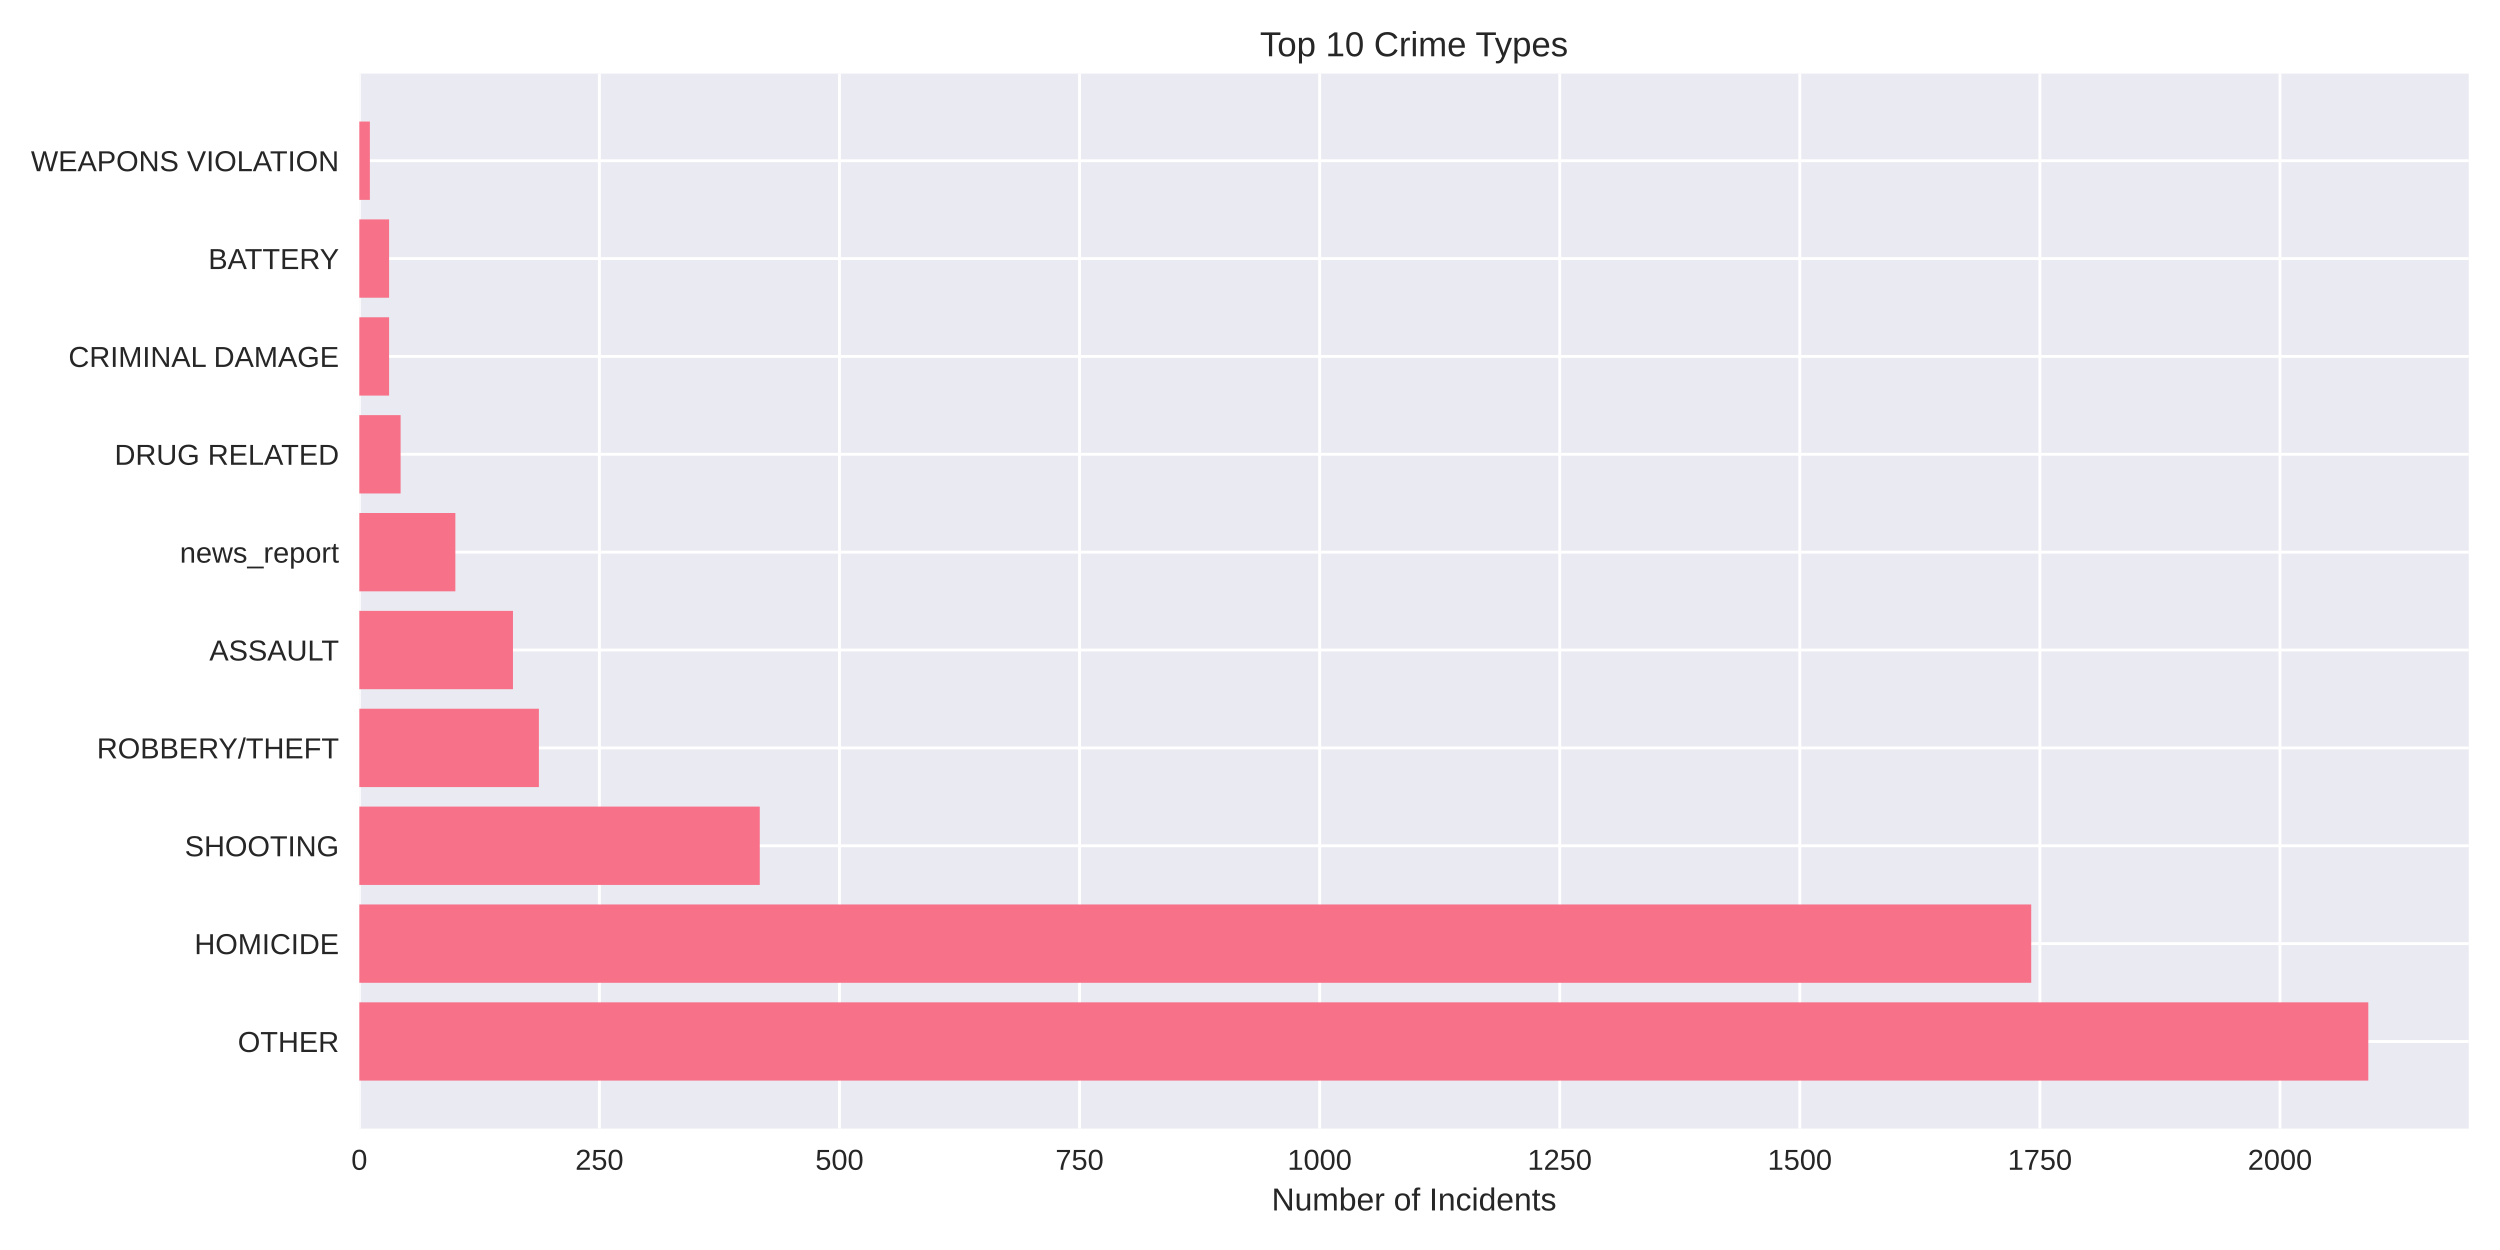
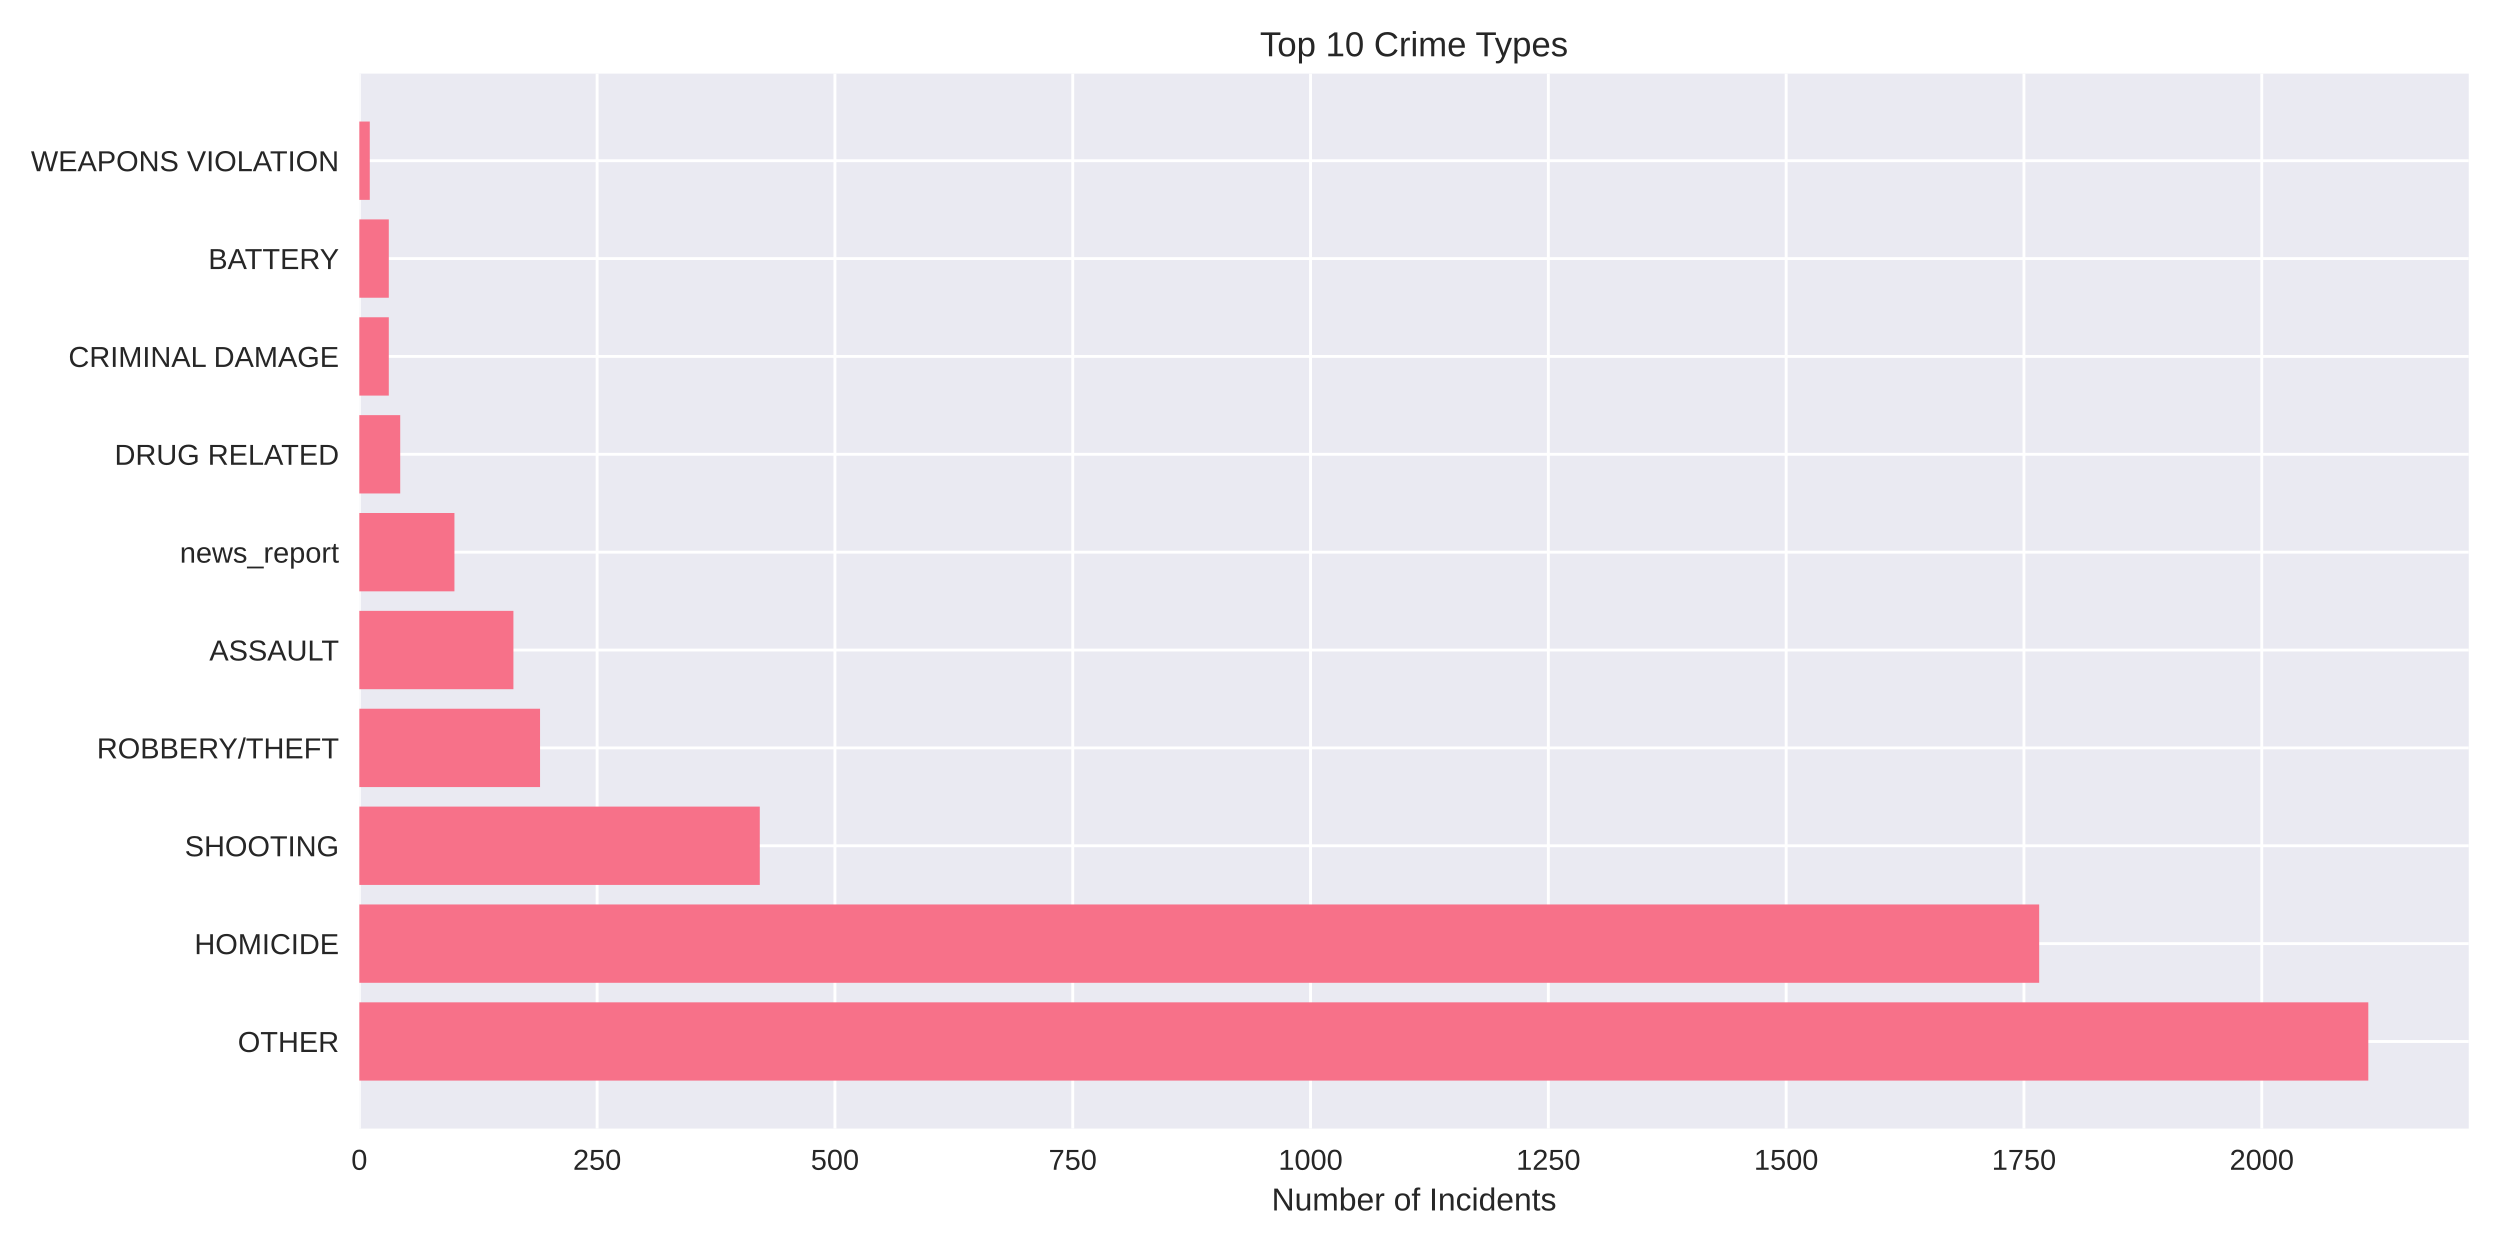
<svg xmlns="http://www.w3.org/2000/svg" width="864pt" height="432pt" viewBox="0 0 864 432" version="1.1">
  <defs>
    <style type="text/css">*{stroke-linejoin: round; stroke-linecap: butt}</style>
  </defs>
  <g id="figure_1">
    <g id="patch_1">
      <path d="M 0 432  L 864 432  L 864 0  L 0 0  z " style="fill: #ffffff" />
    </g>
    <g id="axes_1">
      <g id="patch_2">
        <path d="M 124.18 390.04  L 853.2 390.04  L 853.2 25.44  L 124.18 25.44  z " style="fill: #eaeaf2" />
      </g>
      <g id="matplotlib.axis_1">
        <g id="xtick_1">
          <g id="line2d_1">
-             <path d="M 124.18 390.04  L 124.18 25.44  " clip-path="url(#paaf0ecb584)" style="fill: none; stroke: #ffffff; stroke-linecap: round" />
+             <path d="M 124.18 390.04  L 124.18 25.44  " clip-path="url(#p69622a2ecf)" style="fill: none; stroke: #ffffff; stroke-linecap: round" />
          </g>
          <g id="line2d_2" />
          <g id="text_1">
            <text style="fill: #262626; font: 10px 'Arial', 'Liberation Sans', 'DejaVu Sans', 'Bitstream Vera Sans', sans-serif; text-anchor: middle" x="124.18" y="404.287" transform="rotate(-0 124.18 404.2869)">0</text>
          </g>
        </g>
        <g id="xtick_2">
          <g id="line2d_3">
-             <path d="M 207.151 390.04  L 207.151 25.44  " clip-path="url(#paaf0ecb584)" style="fill: none; stroke: #ffffff; stroke-linecap: round" />
+             <path d="M 206.366 390.04  L 206.366 25.44  " clip-path="url(#p69622a2ecf)" style="fill: none; stroke: #ffffff; stroke-linecap: round" />
          </g>
          <g id="line2d_4" />
          <g id="text_2">
-             <text style="fill: #262626; font: 10px 'Arial', 'Liberation Sans', 'DejaVu Sans', 'Bitstream Vera Sans', sans-serif; text-anchor: middle" x="207.151" y="404.287" transform="rotate(-0 207.1514 404.2869)">250</text>
+             <text style="fill: #262626; font: 10px 'Arial', 'Liberation Sans', 'DejaVu Sans', 'Bitstream Vera Sans', sans-serif; text-anchor: middle" x="206.366" y="404.287" transform="rotate(-0 206.3657 404.2869)">250</text>
          </g>
        </g>
        <g id="xtick_3">
          <g id="line2d_5">
-             <path d="M 290.123 390.04  L 290.123 25.44  " clip-path="url(#paaf0ecb584)" style="fill: none; stroke: #ffffff; stroke-linecap: round" />
+             <path d="M 288.551 390.04  L 288.551 25.44  " clip-path="url(#p69622a2ecf)" style="fill: none; stroke: #ffffff; stroke-linecap: round" />
          </g>
          <g id="line2d_6" />
          <g id="text_3">
-             <text style="fill: #262626; font: 10px 'Arial', 'Liberation Sans', 'DejaVu Sans', 'Bitstream Vera Sans', sans-serif; text-anchor: middle" x="290.123" y="404.287" transform="rotate(-0 290.1228 404.2869)">500</text>
+             <text style="fill: #262626; font: 10px 'Arial', 'Liberation Sans', 'DejaVu Sans', 'Bitstream Vera Sans', sans-serif; text-anchor: middle" x="288.551" y="404.287" transform="rotate(-0 288.5514 404.2869)">500</text>
          </g>
        </g>
        <g id="xtick_4">
          <g id="line2d_7">
-             <path d="M 373.094 390.04  L 373.094 25.44  " clip-path="url(#paaf0ecb584)" style="fill: none; stroke: #ffffff; stroke-linecap: round" />
+             <path d="M 370.737 390.04  L 370.737 25.44  " clip-path="url(#p69622a2ecf)" style="fill: none; stroke: #ffffff; stroke-linecap: round" />
          </g>
          <g id="line2d_8" />
          <g id="text_4">
-             <text style="fill: #262626; font: 10px 'Arial', 'Liberation Sans', 'DejaVu Sans', 'Bitstream Vera Sans', sans-serif; text-anchor: middle" x="373.094" y="404.287" transform="rotate(-0 373.0942 404.2869)">750</text>
+             <text style="fill: #262626; font: 10px 'Arial', 'Liberation Sans', 'DejaVu Sans', 'Bitstream Vera Sans', sans-serif; text-anchor: middle" x="370.737" y="404.287" transform="rotate(-0 370.7371 404.2869)">750</text>
          </g>
        </g>
        <g id="xtick_5">
          <g id="line2d_9">
-             <path d="M 456.066 390.04  L 456.066 25.44  " clip-path="url(#paaf0ecb584)" style="fill: none; stroke: #ffffff; stroke-linecap: round" />
+             <path d="M 452.923 390.04  L 452.923 25.44  " clip-path="url(#p69622a2ecf)" style="fill: none; stroke: #ffffff; stroke-linecap: round" />
          </g>
          <g id="line2d_10" />
          <g id="text_5">
-             <text style="fill: #262626; font: 10px 'Arial', 'Liberation Sans', 'DejaVu Sans', 'Bitstream Vera Sans', sans-serif; text-anchor: middle" x="456.066" y="404.287" transform="rotate(-0 456.0656 404.2869)">1000</text>
+             <text style="fill: #262626; font: 10px 'Arial', 'Liberation Sans', 'DejaVu Sans', 'Bitstream Vera Sans', sans-serif; text-anchor: middle" x="452.923" y="404.287" transform="rotate(-0 452.9228 404.2869)">1000</text>
          </g>
        </g>
        <g id="xtick_6">
          <g id="line2d_11">
-             <path d="M 539.037 390.04  L 539.037 25.44  " clip-path="url(#paaf0ecb584)" style="fill: none; stroke: #ffffff; stroke-linecap: round" />
+             <path d="M 535.108 390.04  L 535.108 25.44  " clip-path="url(#p69622a2ecf)" style="fill: none; stroke: #ffffff; stroke-linecap: round" />
          </g>
          <g id="line2d_12" />
          <g id="text_6">
-             <text style="fill: #262626; font: 10px 'Arial', 'Liberation Sans', 'DejaVu Sans', 'Bitstream Vera Sans', sans-serif; text-anchor: middle" x="539.037" y="404.287" transform="rotate(-0 539.0371 404.2869)">1250</text>
+             <text style="fill: #262626; font: 10px 'Arial', 'Liberation Sans', 'DejaVu Sans', 'Bitstream Vera Sans', sans-serif; text-anchor: middle" x="535.108" y="404.287" transform="rotate(-0 535.1085 404.2869)">1250</text>
          </g>
        </g>
        <g id="xtick_7">
          <g id="line2d_13">
-             <path d="M 622.008 390.04  L 622.008 25.44  " clip-path="url(#paaf0ecb584)" style="fill: none; stroke: #ffffff; stroke-linecap: round" />
+             <path d="M 617.294 390.04  L 617.294 25.44  " clip-path="url(#p69622a2ecf)" style="fill: none; stroke: #ffffff; stroke-linecap: round" />
          </g>
          <g id="line2d_14" />
          <g id="text_7">
-             <text style="fill: #262626; font: 10px 'Arial', 'Liberation Sans', 'DejaVu Sans', 'Bitstream Vera Sans', sans-serif; text-anchor: middle" x="622.008" y="404.287" transform="rotate(-0 622.0085 404.2869)">1500</text>
+             <text style="fill: #262626; font: 10px 'Arial', 'Liberation Sans', 'DejaVu Sans', 'Bitstream Vera Sans', sans-serif; text-anchor: middle" x="617.294" y="404.287" transform="rotate(-0 617.2942 404.2869)">1500</text>
          </g>
        </g>
        <g id="xtick_8">
          <g id="line2d_15">
-             <path d="M 704.98 390.04  L 704.98 25.44  " clip-path="url(#paaf0ecb584)" style="fill: none; stroke: #ffffff; stroke-linecap: round" />
+             <path d="M 699.48 390.04  L 699.48 25.44  " clip-path="url(#p69622a2ecf)" style="fill: none; stroke: #ffffff; stroke-linecap: round" />
          </g>
          <g id="line2d_16" />
          <g id="text_8">
-             <text style="fill: #262626; font: 10px 'Arial', 'Liberation Sans', 'DejaVu Sans', 'Bitstream Vera Sans', sans-serif; text-anchor: middle" x="704.98" y="404.287" transform="rotate(-0 704.9799 404.2869)">1750</text>
+             <text style="fill: #262626; font: 10px 'Arial', 'Liberation Sans', 'DejaVu Sans', 'Bitstream Vera Sans', sans-serif; text-anchor: middle" x="699.48" y="404.287" transform="rotate(-0 699.4799 404.2869)">1750</text>
          </g>
        </g>
        <g id="xtick_9">
          <g id="line2d_17">
-             <path d="M 787.951 390.04  L 787.951 25.44  " clip-path="url(#paaf0ecb584)" style="fill: none; stroke: #ffffff; stroke-linecap: round" />
+             <path d="M 781.666 390.04  L 781.666 25.44  " clip-path="url(#p69622a2ecf)" style="fill: none; stroke: #ffffff; stroke-linecap: round" />
          </g>
          <g id="line2d_18" />
          <g id="text_9">
-             <text style="fill: #262626; font: 10px 'Arial', 'Liberation Sans', 'DejaVu Sans', 'Bitstream Vera Sans', sans-serif; text-anchor: middle" x="787.951" y="404.287" transform="rotate(-0 787.9513 404.2869)">2000</text>
+             <text style="fill: #262626; font: 10px 'Arial', 'Liberation Sans', 'DejaVu Sans', 'Bitstream Vera Sans', sans-serif; text-anchor: middle" x="781.666" y="404.287" transform="rotate(-0 781.6656 404.2869)">2000</text>
          </g>
        </g>
        <g id="text_10">
          <text style="fill: #262626; font: 11px 'Arial', 'Liberation Sans', 'DejaVu Sans', 'Bitstream Vera Sans', sans-serif; text-anchor: middle" x="488.69" y="418.333" transform="rotate(-0 488.69 418.3334)">Number of Incidents</text>
        </g>
      </g>
      <g id="matplotlib.axis_2">
        <g id="ytick_1">
          <g id="line2d_19">
-             <path d="M 124.18 359.939  L 853.2 359.939  " clip-path="url(#paaf0ecb584)" style="fill: none; stroke: #ffffff; stroke-linecap: round" />
+             <path d="M 124.18 359.939  L 853.2 359.939  " clip-path="url(#p69622a2ecf)" style="fill: none; stroke: #ffffff; stroke-linecap: round" />
          </g>
          <g id="line2d_20" />
          <g id="text_11">
            <text style="fill: #262626; font: 10px 'Arial', 'Liberation Sans', 'DejaVu Sans', 'Bitstream Vera Sans', sans-serif; text-anchor: end" x="117.18" y="363.562" transform="rotate(-0 117.18 363.562)">OTHER</text>
          </g>
        </g>
        <g id="ytick_2">
          <g id="line2d_21">
-             <path d="M 124.18 326.117  L 853.2 326.117  " clip-path="url(#paaf0ecb584)" style="fill: none; stroke: #ffffff; stroke-linecap: round" />
+             <path d="M 124.18 326.117  L 853.2 326.117  " clip-path="url(#p69622a2ecf)" style="fill: none; stroke: #ffffff; stroke-linecap: round" />
          </g>
          <g id="line2d_22" />
          <g id="text_12">
            <text style="fill: #262626; font: 10px 'Arial', 'Liberation Sans', 'DejaVu Sans', 'Bitstream Vera Sans', sans-serif; text-anchor: end" x="117.18" y="329.74" transform="rotate(-0 117.18 329.7401)">HOMICIDE</text>
          </g>
        </g>
        <g id="ytick_3">
          <g id="line2d_23">
-             <path d="M 124.18 292.295  L 853.2 292.295  " clip-path="url(#paaf0ecb584)" style="fill: none; stroke: #ffffff; stroke-linecap: round" />
+             <path d="M 124.18 292.295  L 853.2 292.295  " clip-path="url(#p69622a2ecf)" style="fill: none; stroke: #ffffff; stroke-linecap: round" />
          </g>
          <g id="line2d_24" />
          <g id="text_13">
            <text style="fill: #262626; font: 10px 'Arial', 'Liberation Sans', 'DejaVu Sans', 'Bitstream Vera Sans', sans-serif; text-anchor: end" x="117.18" y="295.918" transform="rotate(-0 117.18 295.9182)">SHOOTING</text>
          </g>
        </g>
        <g id="ytick_4">
          <g id="line2d_25">
-             <path d="M 124.18 258.473  L 853.2 258.473  " clip-path="url(#paaf0ecb584)" style="fill: none; stroke: #ffffff; stroke-linecap: round" />
+             <path d="M 124.18 258.473  L 853.2 258.473  " clip-path="url(#p69622a2ecf)" style="fill: none; stroke: #ffffff; stroke-linecap: round" />
          </g>
          <g id="line2d_26" />
          <g id="text_14">
            <text style="fill: #262626; font: 10px 'Arial', 'Liberation Sans', 'DejaVu Sans', 'Bitstream Vera Sans', sans-serif; text-anchor: end" x="117.18" y="262.096" transform="rotate(-0 117.18 262.0963)">ROBBERY/THEFT</text>
          </g>
        </g>
        <g id="ytick_5">
          <g id="line2d_27">
-             <path d="M 124.18 224.651  L 853.2 224.651  " clip-path="url(#paaf0ecb584)" style="fill: none; stroke: #ffffff; stroke-linecap: round" />
+             <path d="M 124.18 224.651  L 853.2 224.651  " clip-path="url(#p69622a2ecf)" style="fill: none; stroke: #ffffff; stroke-linecap: round" />
          </g>
          <g id="line2d_28" />
          <g id="text_15">
            <text style="fill: #262626; font: 10px 'Arial', 'Liberation Sans', 'DejaVu Sans', 'Bitstream Vera Sans', sans-serif; text-anchor: end" x="117.18" y="228.274" transform="rotate(-0 117.18 228.2744)">ASSAULT</text>
          </g>
        </g>
        <g id="ytick_6">
          <g id="line2d_29">
-             <path d="M 124.18 190.829  L 853.2 190.829  " clip-path="url(#paaf0ecb584)" style="fill: none; stroke: #ffffff; stroke-linecap: round" />
+             <path d="M 124.18 190.829  L 853.2 190.829  " clip-path="url(#p69622a2ecf)" style="fill: none; stroke: #ffffff; stroke-linecap: round" />
          </g>
          <g id="line2d_30" />
          <g id="text_16">
            <text style="fill: #262626; font: 10px 'Arial', 'Liberation Sans', 'DejaVu Sans', 'Bitstream Vera Sans', sans-serif; text-anchor: end" x="117.18" y="194.452" transform="rotate(-0 117.18 194.4525)">news_report</text>
          </g>
        </g>
        <g id="ytick_7">
          <g id="line2d_31">
-             <path d="M 124.18 157.007  L 853.2 157.007  " clip-path="url(#paaf0ecb584)" style="fill: none; stroke: #ffffff; stroke-linecap: round" />
+             <path d="M 124.18 157.007  L 853.2 157.007  " clip-path="url(#p69622a2ecf)" style="fill: none; stroke: #ffffff; stroke-linecap: round" />
          </g>
          <g id="line2d_32" />
          <g id="text_17">
            <text style="fill: #262626; font: 10px 'Arial', 'Liberation Sans', 'DejaVu Sans', 'Bitstream Vera Sans', sans-serif; text-anchor: end" x="117.18" y="160.631" transform="rotate(-0 117.18 160.6306)">DRUG RELATED</text>
          </g>
        </g>
        <g id="ytick_8">
          <g id="line2d_33">
-             <path d="M 124.18 123.185  L 853.2 123.185  " clip-path="url(#paaf0ecb584)" style="fill: none; stroke: #ffffff; stroke-linecap: round" />
+             <path d="M 124.18 123.185  L 853.2 123.185  " clip-path="url(#p69622a2ecf)" style="fill: none; stroke: #ffffff; stroke-linecap: round" />
          </g>
          <g id="line2d_34" />
          <g id="text_18">
            <text style="fill: #262626; font: 10px 'Arial', 'Liberation Sans', 'DejaVu Sans', 'Bitstream Vera Sans', sans-serif; text-anchor: end" x="117.18" y="126.809" transform="rotate(-0 117.18 126.8087)">CRIMINAL DAMAGE</text>
          </g>
        </g>
        <g id="ytick_9">
          <g id="line2d_35">
-             <path d="M 124.18 89.363  L 853.2 89.363  " clip-path="url(#paaf0ecb584)" style="fill: none; stroke: #ffffff; stroke-linecap: round" />
+             <path d="M 124.18 89.363  L 853.2 89.363  " clip-path="url(#p69622a2ecf)" style="fill: none; stroke: #ffffff; stroke-linecap: round" />
          </g>
          <g id="line2d_36" />
          <g id="text_19">
            <text style="fill: #262626; font: 10px 'Arial', 'Liberation Sans', 'DejaVu Sans', 'Bitstream Vera Sans', sans-serif; text-anchor: end" x="117.18" y="92.987" transform="rotate(-0 117.18 92.98681)">BATTERY</text>
          </g>
        </g>
        <g id="ytick_10">
          <g id="line2d_37">
-             <path d="M 124.18 55.541  L 853.2 55.541  " clip-path="url(#paaf0ecb584)" style="fill: none; stroke: #ffffff; stroke-linecap: round" />
+             <path d="M 124.18 55.541  L 853.2 55.541  " clip-path="url(#p69622a2ecf)" style="fill: none; stroke: #ffffff; stroke-linecap: round" />
          </g>
          <g id="line2d_38" />
          <g id="text_20">
            <text style="fill: #262626; font: 10px 'Arial', 'Liberation Sans', 'DejaVu Sans', 'Bitstream Vera Sans', sans-serif; text-anchor: end" x="117.18" y="59.165" transform="rotate(-0 117.18 59.16492)">WEAPONS VIOLATION</text>
          </g>
        </g>
      </g>
      <g id="patch_3">
-         <path d="M 124.18 373.467  L 818.485 373.467  L 818.485 346.41  L 124.18 346.41  z " clip-path="url(#paaf0ecb584)" style="fill: #f77189" />
+         <path d="M 124.18 373.467  L 818.485 373.467  L 818.485 346.41  L 124.18 346.41  z " clip-path="url(#p69622a2ecf)" style="fill: #f77189" />
      </g>
      <g id="patch_4">
-         <path d="M 124.18 339.645  L 701.993 339.645  L 701.993 312.588  L 124.18 312.588  z " clip-path="url(#paaf0ecb584)" style="fill: #f77189" />
+         <path d="M 124.18 339.645  L 704.74 339.645  L 704.74 312.588  L 124.18 312.588  z " clip-path="url(#p69622a2ecf)" style="fill: #f77189" />
      </g>
      <g id="patch_5">
-         <path d="M 124.18 305.823  L 262.576 305.823  L 262.576 278.766  L 124.18 278.766  z " clip-path="url(#paaf0ecb584)" style="fill: #f77189" />
+         <path d="M 124.18 305.823  L 262.581 305.823  L 262.581 278.766  L 124.18 278.766  z " clip-path="url(#p69622a2ecf)" style="fill: #f77189" />
      </g>
      <g id="patch_6">
-         <path d="M 124.18 272.002  L 186.243 272.002  L 186.243 244.944  L 124.18 244.944  z " clip-path="url(#paaf0ecb584)" style="fill: #f77189" />
+         <path d="M 124.18 272.002  L 186.641 272.002  L 186.641 244.944  L 124.18 244.944  z " clip-path="url(#p69622a2ecf)" style="fill: #f77189" />
      </g>
      <g id="patch_7">
-         <path d="M 124.18 238.18  L 177.282 238.18  L 177.282 211.122  L 124.18 211.122  z " clip-path="url(#paaf0ecb584)" style="fill: #f77189" />
+         <path d="M 124.18 238.18  L 177.436 238.18  L 177.436 211.122  L 124.18 211.122  z " clip-path="url(#p69622a2ecf)" style="fill: #f77189" />
      </g>
      <g id="patch_8">
-         <path d="M 124.18 204.358  L 157.369 204.358  L 157.369 177.3  L 124.18 177.3  z " clip-path="url(#paaf0ecb584)" style="fill: #f77189" />
+         <path d="M 124.18 204.358  L 157.054 204.358  L 157.054 177.3  L 124.18 177.3  z " clip-path="url(#p69622a2ecf)" style="fill: #f77189" />
      </g>
      <g id="patch_9">
-         <path d="M 124.18 170.536  L 138.451 170.536  L 138.451 143.478  L 124.18 143.478  z " clip-path="url(#paaf0ecb584)" style="fill: #f77189" />
+         <path d="M 124.18 170.536  L 138.316 170.536  L 138.316 143.478  L 124.18 143.478  z " clip-path="url(#p69622a2ecf)" style="fill: #f77189" />
      </g>
      <g id="patch_10">
-         <path d="M 124.18 136.714  L 134.468 136.714  L 134.468 109.657  L 124.18 109.657  z " clip-path="url(#paaf0ecb584)" style="fill: #f77189" />
+         <path d="M 124.18 136.714  L 134.371 136.714  L 134.371 109.657  L 124.18 109.657  z " clip-path="url(#p69622a2ecf)" style="fill: #f77189" />
      </g>
      <g id="patch_11">
-         <path d="M 124.18 102.892  L 134.468 102.892  L 134.468 75.835  L 124.18 75.835  z " clip-path="url(#paaf0ecb584)" style="fill: #f77189" />
+         <path d="M 124.18 102.892  L 134.371 102.892  L 134.371 75.835  L 124.18 75.835  z " clip-path="url(#p69622a2ecf)" style="fill: #f77189" />
      </g>
      <g id="patch_12">
-         <path d="M 124.18 69.07  L 127.831 69.07  L 127.831 42.013  L 124.18 42.013  z " clip-path="url(#paaf0ecb584)" style="fill: #f77189" />
+         <path d="M 124.18 69.07  L 127.796 69.07  L 127.796 42.013  L 124.18 42.013  z " clip-path="url(#p69622a2ecf)" style="fill: #f77189" />
      </g>
      <g id="patch_13">
        <path d="M 124.18 390.04  L 124.18 25.44  " style="fill: none" />
      </g>
      <g id="patch_14">
        <path d="M 853.2 390.04  L 853.2 25.44  " style="fill: none" />
      </g>
      <g id="patch_15">
        <path d="M 124.18 390.04  L 853.2 390.04  " style="fill: none" />
      </g>
      <g id="patch_16">
        <path d="M 124.18 25.44  L 853.2 25.44  " style="fill: none" />
      </g>
      <g id="text_21">
        <text style="fill: #262626; font: 12px 'Arial', 'Liberation Sans', 'DejaVu Sans', 'Bitstream Vera Sans', sans-serif; text-anchor: middle" x="488.69" y="19.44" transform="rotate(-0 488.69 19.44)">Top 10 Crime Types</text>
      </g>
    </g>
  </g>
  <defs>
-     <clipPath id="paaf0ecb584">
+     <clipPath id="p69622a2ecf">
      <rect x="124.18" y="25.44" width="729.02" height="364.6" />
    </clipPath>
  </defs>
</svg>
